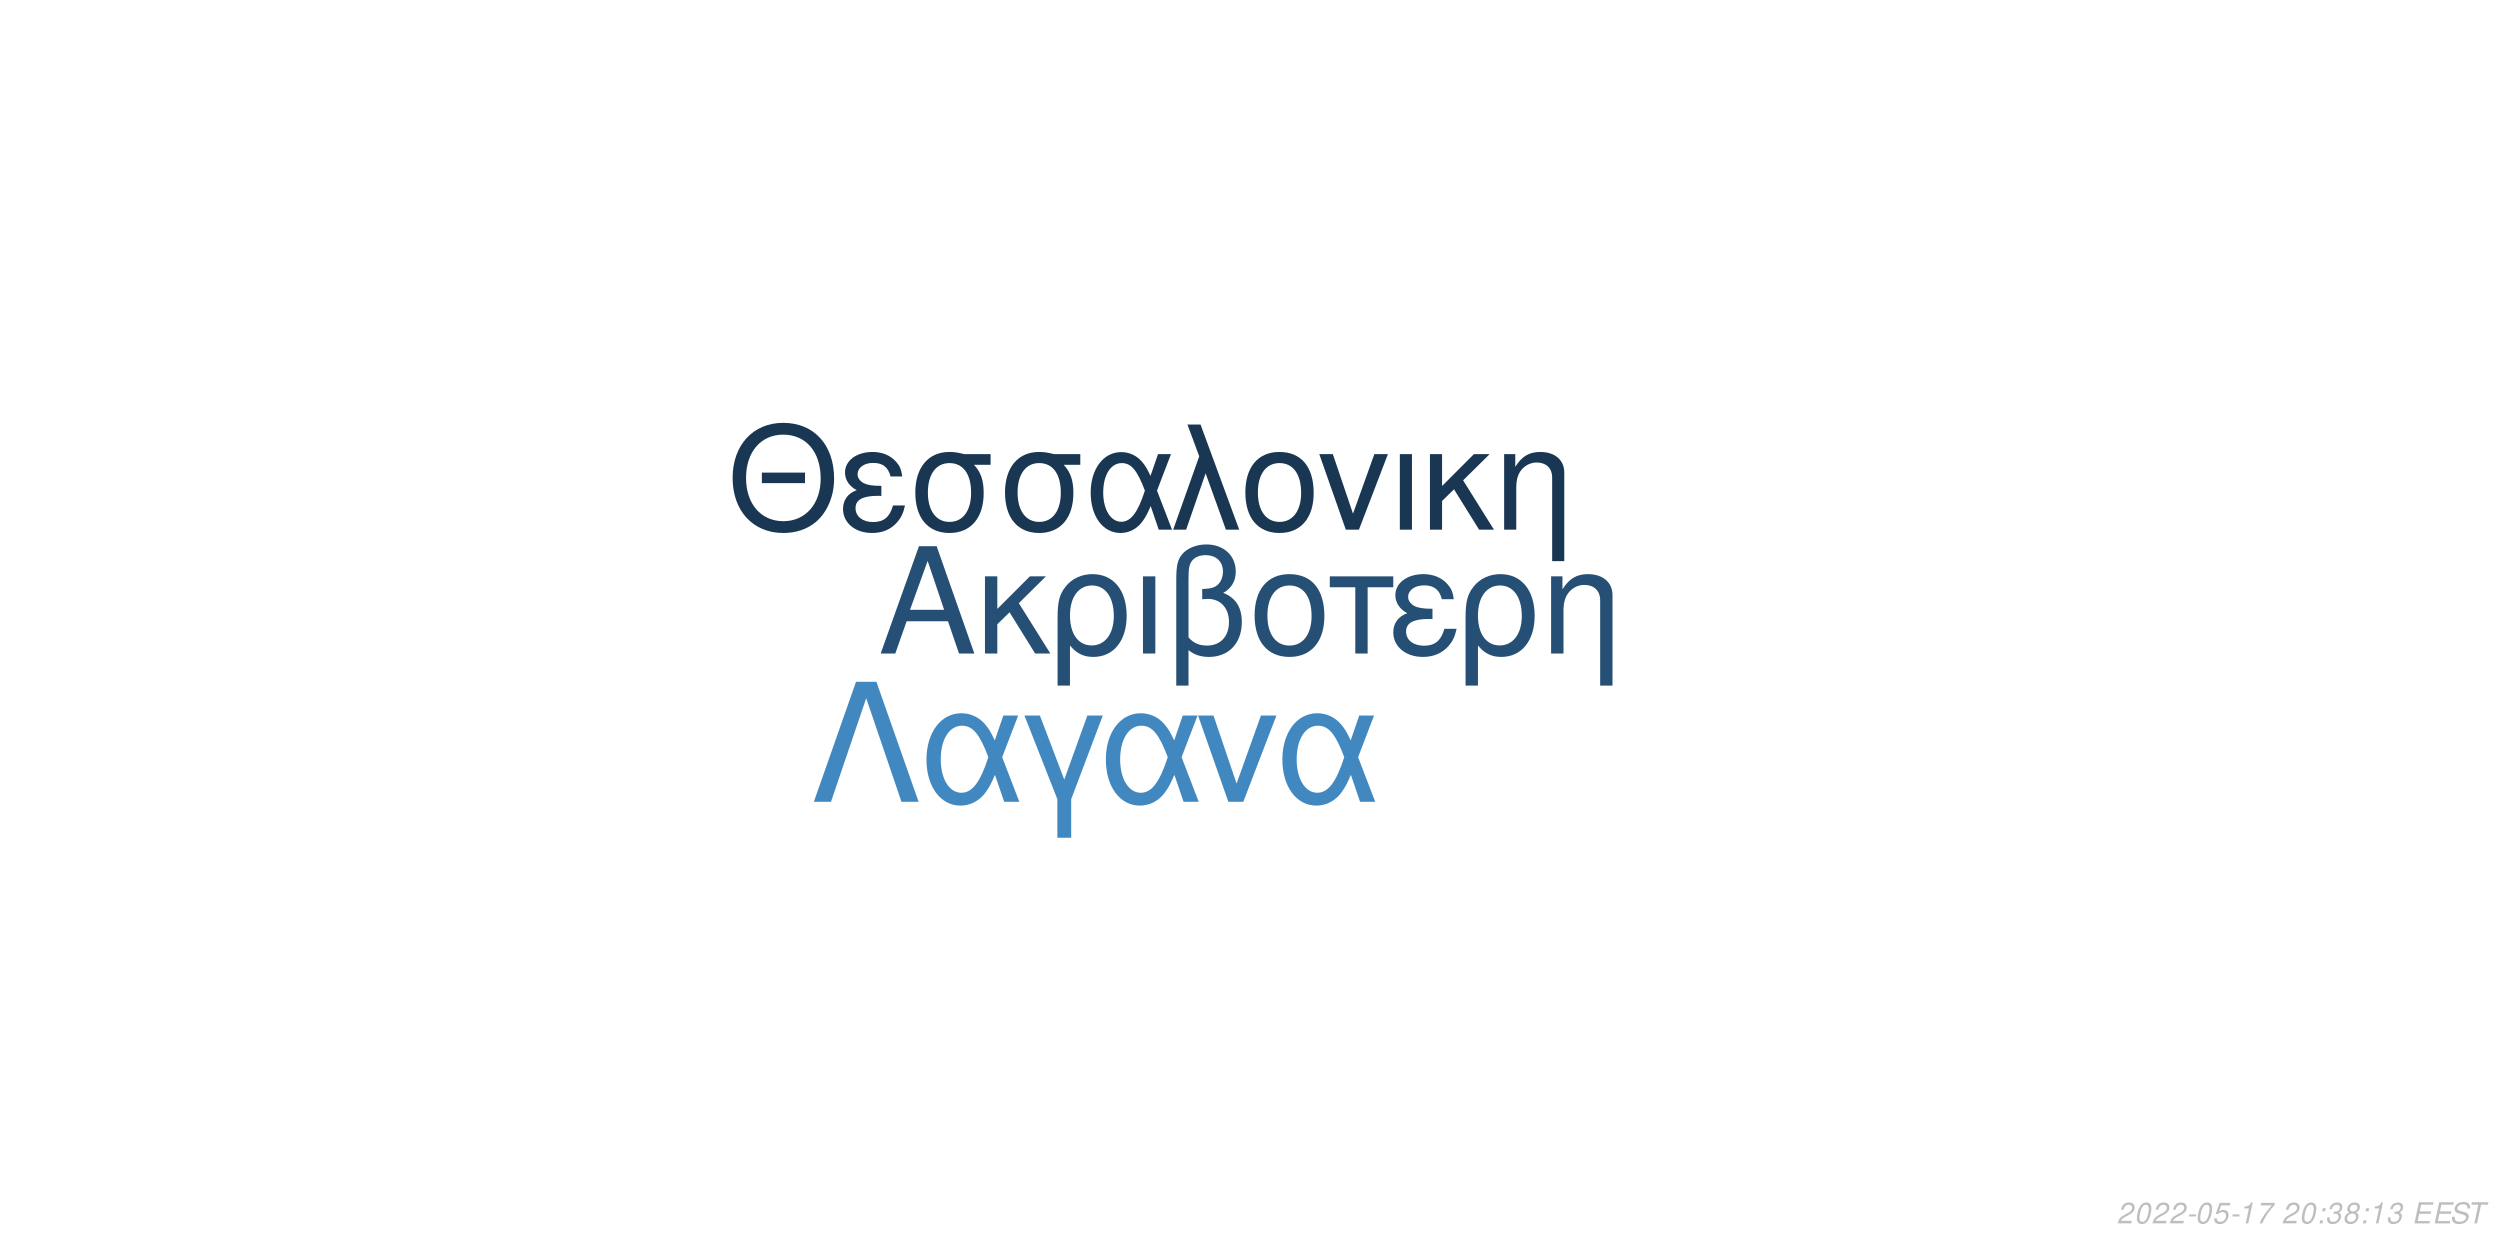
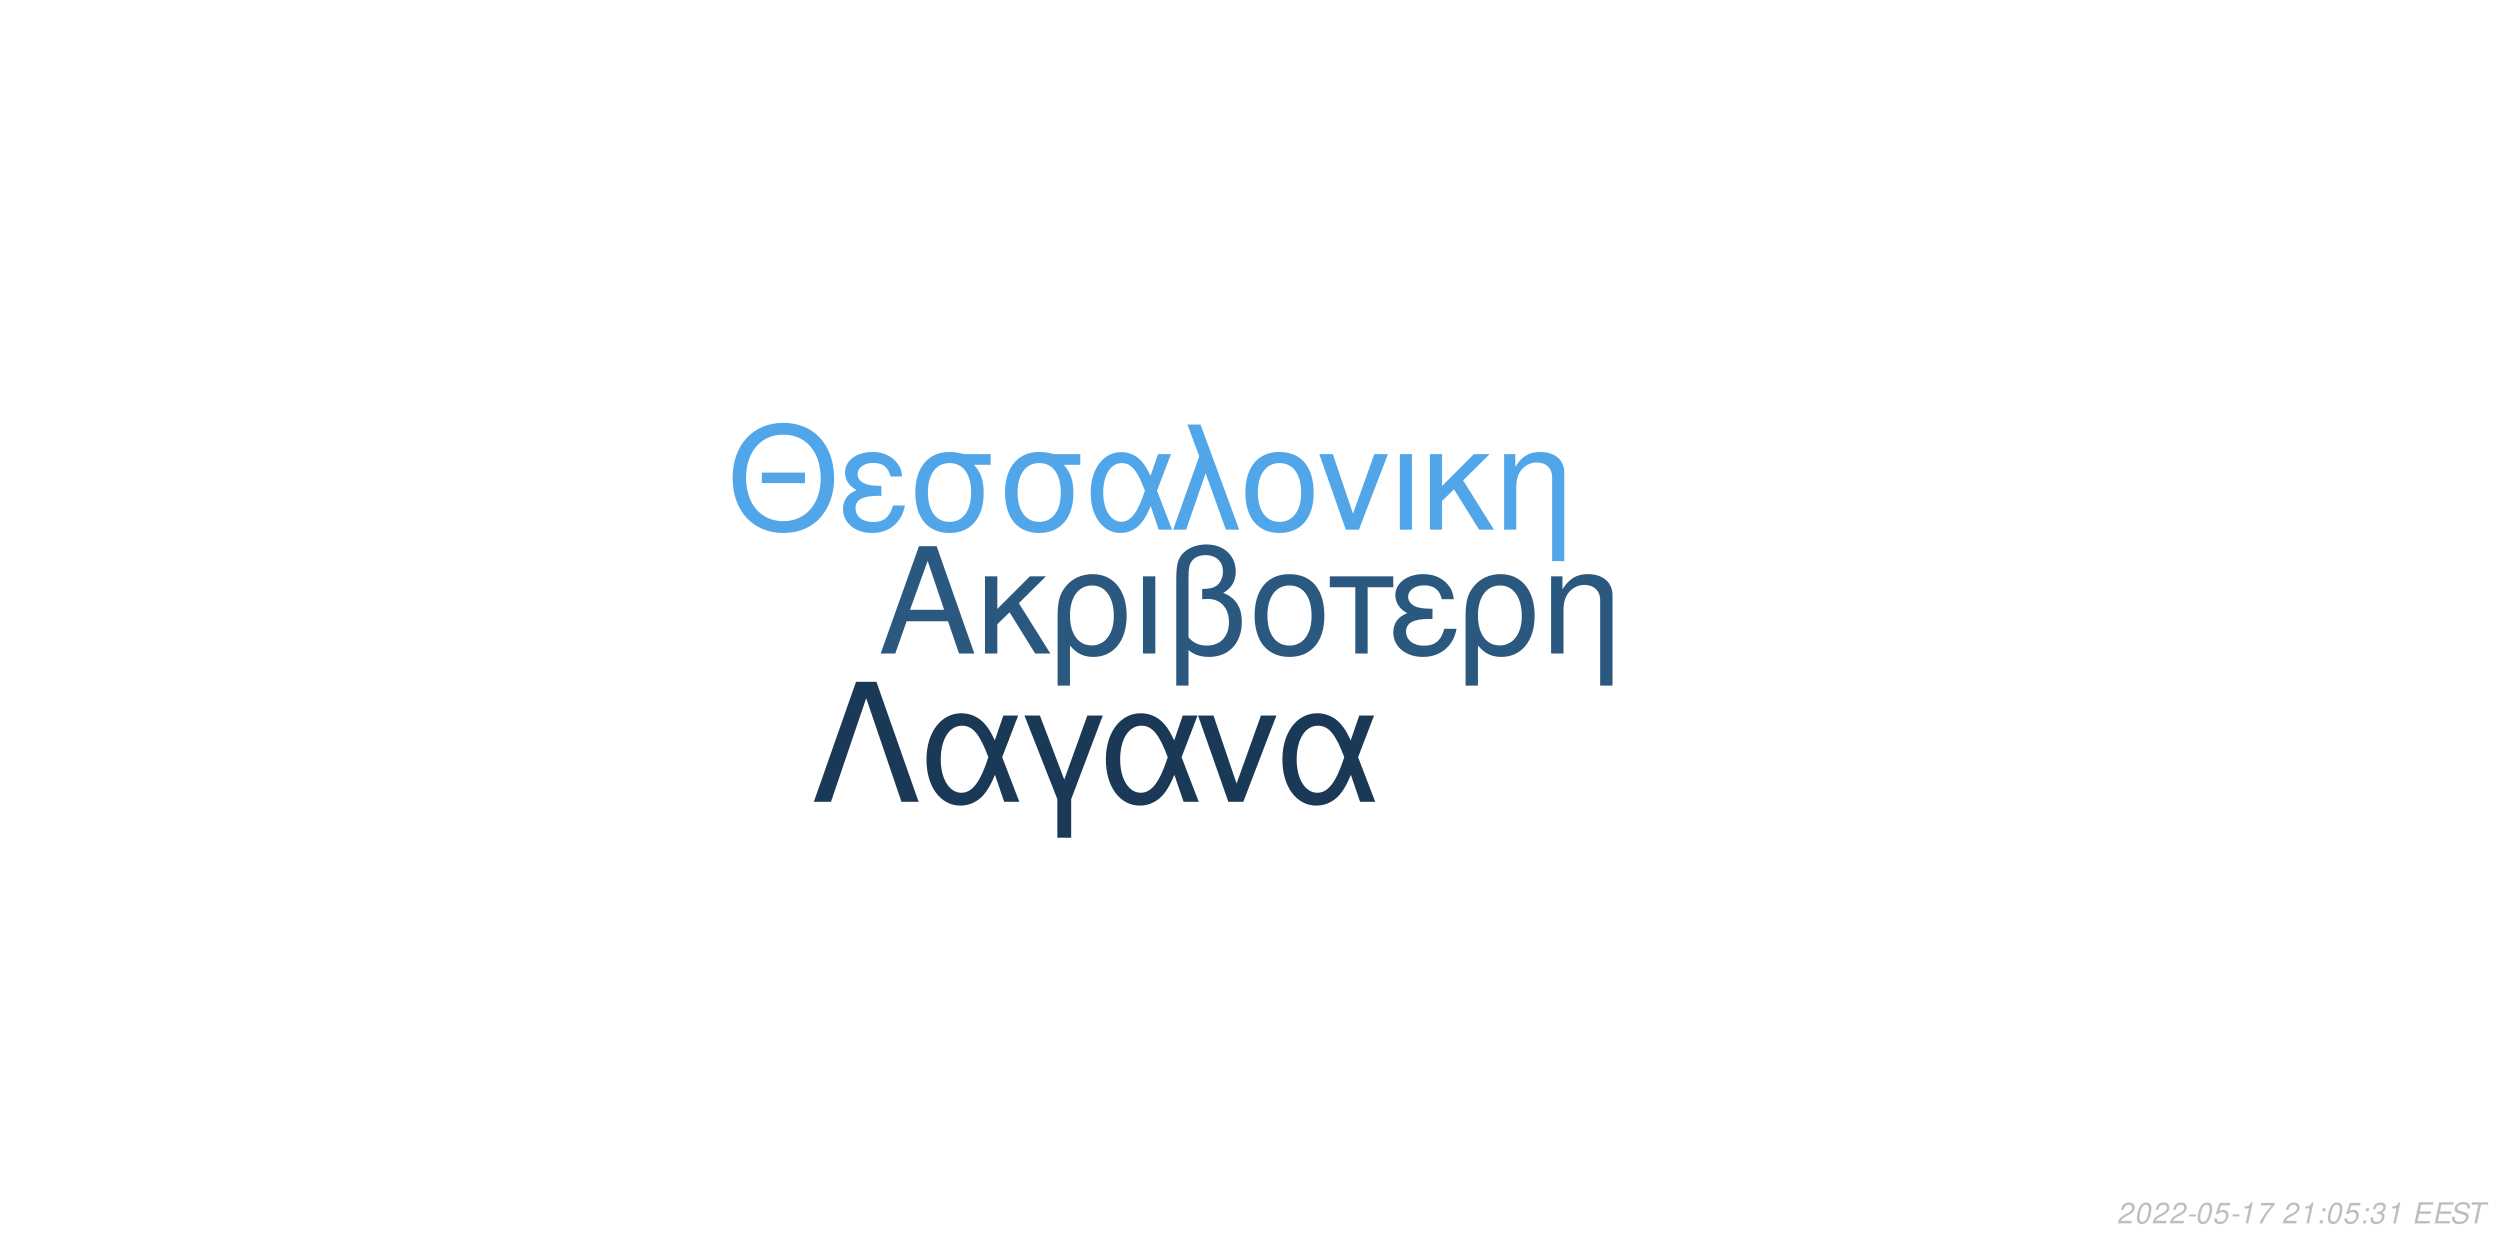
<svg xmlns="http://www.w3.org/2000/svg" xmlns:xlink="http://www.w3.org/1999/xlink" width="864pt" height="432pt" viewBox="0 0 864 432" version="1.1">
  <defs>
    <g>
      <symbol overflow="visible" id="glyph0-0">
        <path style="stroke:none;" d="" />
      </symbol>
      <symbol overflow="visible" id="glyph0-1">
        <path style="stroke:none;" d="M 24.125 -11.141 L 27.938 0 L 33.234 0 L 20.203 -37.094 L 14.094 -37.094 L 0.859 0 L 5.906 0 L 9.828 -11.141 Z M 22.797 -15.109 L 11 -15.109 L 17.094 -32.016 Z M 22.797 -15.109 " />
      </symbol>
      <symbol overflow="visible" id="glyph0-2">
        <path style="stroke:none;" d="M 7.172 -15.422 L 7.172 -26.672 L 2.906 -26.672 L 2.906 0 L 7.172 0 L 7.172 -10.125 L 11.406 -14.25 L 20.25 0 L 25.5 0 L 14.609 -17.406 L 23.969 -26.672 L 18.422 -26.672 Z M 7.172 -15.422 " />
      </symbol>
      <symbol overflow="visible" id="glyph0-3">
        <path style="stroke:none;" d="M 3 11.094 L 7.281 11.094 L 7.281 -2.797 C 9.516 -0.047 11.953 1.172 15.375 1.172 C 22.344 1.172 26.875 -4.422 26.875 -13.031 C 26.875 -21.891 22.297 -27.438 15.062 -27.438 C 11.297 -27.438 7.984 -25.906 5.797 -23.156 C 3.672 -20.516 3 -17.969 3 -12.359 Z M 14.906 -23.516 C 19.547 -23.516 22.438 -19.438 22.438 -12.922 C 22.438 -6.812 19.391 -2.797 14.812 -2.797 C 10.172 -2.797 7.281 -6.766 7.281 -13.125 C 7.281 -19.484 10.234 -23.516 14.906 -23.516 Z M 14.906 -23.516 " />
      </symbol>
      <symbol overflow="visible" id="glyph0-4">
        <path style="stroke:none;" d="M 3.516 0 L 7.781 0 L 7.781 -26.672 L 3.516 -26.672 Z M 3.516 0 " />
      </symbol>
      <symbol overflow="visible" id="glyph0-5">
        <path style="stroke:none;" d="M 4.016 11.094 L 8.25 11.094 L 8.25 -1.172 C 10.172 0.406 12.422 1.172 15.312 1.172 C 22.188 1.172 26.672 -3.609 26.672 -10.891 C 26.672 -15.984 24.578 -19.234 20.25 -20.969 C 23.109 -22.547 24.578 -25.031 24.578 -28.344 C 24.578 -33.844 20.406 -37.703 14.453 -37.703 C 10.938 -37.703 7.734 -36.391 6 -34.25 C 4.484 -32.422 4.016 -30.328 4.016 -25.391 Z M 8.25 -25.656 C 8.25 -29.359 8.5 -30.844 9.469 -32.062 C 10.375 -33.281 12.156 -34 14.094 -34 C 17.812 -34 20.156 -31.812 20.156 -28.297 C 20.156 -25.953 18.984 -23.812 17.297 -23.047 C 16.281 -22.547 15.469 -22.438 12.984 -22.297 L 12.984 -18.781 C 13.734 -18.828 14.344 -18.875 14.969 -18.875 C 19.344 -18.875 22.234 -15.719 22.234 -10.891 C 22.234 -5.906 19.281 -2.75 14.656 -2.75 C 11.953 -2.75 9.922 -3.609 8.25 -5.594 Z M 8.25 -25.656 " />
      </symbol>
      <symbol overflow="visible" id="glyph0-6">
        <path style="stroke:none;" d="M 14.094 -27.438 C 6.562 -27.438 2.094 -22.094 2.094 -13.125 C 2.094 -4.125 6.562 1.172 14.141 1.172 C 21.672 1.172 26.203 -4.172 26.203 -12.922 C 26.203 -22.188 21.828 -27.438 14.094 -27.438 Z M 14.141 -23.516 C 18.938 -23.516 21.781 -19.594 21.781 -12.984 C 21.781 -6.672 18.828 -2.75 14.141 -2.75 C 9.422 -2.75 6.516 -6.672 6.516 -13.125 C 6.516 -19.594 9.422 -23.516 14.141 -23.516 Z M 14.141 -23.516 " />
      </symbol>
      <symbol overflow="visible" id="glyph0-7">
        <path style="stroke:none;" d="M 7.891 0 L 12.156 0 L 12.156 -22.906 L 21.016 -22.906 L 21.016 -26.672 L -0.922 -26.672 L -0.922 -22.906 L 7.891 -22.906 Z M 7.891 0 " />
      </symbol>
      <symbol overflow="visible" id="glyph0-8">
        <path style="stroke:none;" d="M 14.562 -15.469 C 11.344 -15.469 9.562 -15.781 8.297 -16.438 C 6.922 -17.203 6.156 -18.328 6.156 -19.547 C 6.156 -21.891 8.453 -23.562 11.656 -23.562 C 15.062 -23.562 16.953 -22.094 17.812 -18.781 L 21.938 -18.781 C 21.578 -21.266 21.062 -22.5 19.797 -23.922 C 17.812 -26.203 14.906 -27.438 11.453 -27.438 C 5.797 -27.438 1.734 -24.375 1.734 -20.203 C 1.734 -17.609 3.156 -15.375 5.859 -13.938 C 2.797 -12.875 1.016 -10.484 1.016 -7.328 C 1.016 -2.391 5.297 1.172 11.25 1.172 C 14.969 1.172 17.906 -0.109 20.156 -2.641 C 21.578 -4.328 22.297 -5.797 22.906 -8.547 L 18.672 -8.547 C 17.5 -4.422 15.422 -2.703 11.609 -2.703 C 7.938 -2.703 5.438 -4.688 5.438 -7.578 C 5.438 -10.578 7.938 -11.953 13.484 -11.953 C 13.641 -11.953 14.094 -11.953 14.562 -11.906 Z M 14.562 -15.469 " />
      </symbol>
      <symbol overflow="visible" id="glyph0-9">
        <path style="stroke:none;" d="M 3.562 -26.672 L 3.562 0 L 7.844 0 L 7.844 -14.703 C 7.844 -17.906 8.5 -19.891 10.031 -21.531 C 11.406 -22.953 13.188 -23.719 15.062 -23.719 C 18.375 -23.719 20.516 -21.672 20.516 -18.469 L 20.516 11.094 L 24.781 11.094 L 24.781 -20.156 C 24.781 -24.578 21.469 -27.438 16.328 -27.438 C 12.359 -27.438 9.828 -25.906 7.484 -22.188 L 7.484 -26.672 Z M 3.562 -26.672 " />
      </symbol>
      <symbol overflow="visible" id="glyph1-0">
        <path style="stroke:none;" d="" />
      </symbol>
      <symbol overflow="visible" id="glyph1-1">
        <path style="stroke:none;" d="M 26.859 -19.734 L 11.953 -19.734 L 11.953 -16.094 L 26.859 -16.094 Z M 19.328 -36.922 C 8.922 -36.922 1.844 -29.25 1.844 -17.891 C 1.844 -6.484 8.875 1.141 19.391 1.141 C 23.812 1.141 27.703 -0.203 30.641 -2.688 C 34.578 -6.031 36.922 -11.656 36.922 -17.594 C 36.922 -29.297 30 -36.922 19.328 -36.922 Z M 19.328 -32.844 C 27.203 -32.844 32.281 -26.906 32.281 -17.688 C 32.281 -8.922 27.062 -2.938 19.391 -2.938 C 11.609 -2.938 6.484 -8.922 6.484 -17.891 C 6.484 -26.859 11.609 -32.844 19.328 -32.844 Z M 19.328 -32.844 " />
      </symbol>
      <symbol overflow="visible" id="glyph1-2">
        <path style="stroke:none;" d="M 14.25 -15.141 C 11.109 -15.141 9.375 -15.453 8.125 -16.094 C 6.781 -16.844 6.031 -17.938 6.031 -19.141 C 6.031 -21.422 8.266 -23.078 11.406 -23.078 C 14.75 -23.078 16.594 -21.625 17.438 -18.391 L 21.469 -18.391 C 21.125 -20.828 20.625 -22.031 19.391 -23.422 C 17.438 -25.656 14.594 -26.859 11.219 -26.859 C 5.688 -26.859 1.688 -23.875 1.688 -19.781 C 1.688 -17.234 3.094 -15.047 5.734 -13.656 C 2.734 -12.609 1 -10.266 1 -7.172 C 1 -2.344 5.188 1.141 11.016 1.141 C 14.656 1.141 17.547 -0.094 19.734 -2.594 C 21.125 -4.234 21.828 -5.688 22.422 -8.375 L 18.281 -8.375 C 17.141 -4.328 15.094 -2.641 11.359 -2.641 C 7.766 -2.641 5.328 -4.578 5.328 -7.422 C 5.328 -10.359 7.766 -11.703 13.203 -11.703 C 13.359 -11.703 13.797 -11.703 14.25 -11.656 Z M 14.25 -15.141 " />
      </symbol>
      <symbol overflow="visible" id="glyph1-3">
        <path style="stroke:none;" d="M 29 -26.109 L 19.938 -26.109 C 17.594 -26.703 16.438 -26.859 14.703 -26.859 C 7.469 -26.859 2.984 -21.469 2.984 -12.859 C 2.984 -4.031 7.375 1.141 14.797 1.141 C 22.172 1.141 26.609 -4.078 26.609 -12.656 C 26.609 -17.047 25.656 -19.828 23.266 -22.422 L 29 -22.422 Z M 14.797 -23.016 C 19.531 -23.016 22.266 -19.234 22.266 -12.75 C 22.266 -6.531 19.438 -2.688 14.797 -2.688 C 10.172 -2.688 7.328 -6.531 7.328 -12.859 C 7.328 -19.188 10.172 -23.016 14.797 -23.016 Z M 14.797 -23.016 " />
      </symbol>
      <symbol overflow="visible" id="glyph1-4">
        <path style="stroke:none;" d="M 29.344 -26.109 L 24.859 -26.109 L 22.266 -18.578 C 21.125 -21.031 20.484 -22.125 19.328 -23.469 C 17.547 -25.609 14.906 -26.812 12.156 -26.812 C 5.984 -26.812 1.594 -20.984 1.594 -12.812 C 1.594 -4.578 5.828 1.141 11.906 1.141 C 14.953 1.141 17.734 -0.344 19.625 -3.047 C 20.672 -4.531 21.281 -5.688 22.328 -8.172 L 25.109 0 L 29.703 0 L 24.516 -13.5 Z M 20.328 -13.5 C 17.891 -5.922 15.453 -2.734 12.156 -2.734 C 8.516 -2.734 5.922 -6.922 5.922 -12.812 C 5.922 -18.938 8.516 -23.016 12.359 -23.016 C 15.594 -23.016 17.688 -20.531 20.328 -13.5 Z M 20.328 -13.5 " />
      </symbol>
      <symbol overflow="visible" id="glyph1-5">
        <path style="stroke:none;" d="M 1.094 0 L 5.578 0 L 12.312 -19.484 L 19.328 0 L 23.922 0 L 10.562 -36.328 L 6.031 -36.328 L 10.109 -25.359 Z M 1.094 0 " />
      </symbol>
      <symbol overflow="visible" id="glyph1-6">
        <path style="stroke:none;" d="M 13.797 -26.859 C 6.422 -26.859 2.047 -21.625 2.047 -12.859 C 2.047 -4.031 6.422 1.141 13.859 1.141 C 21.234 1.141 25.656 -4.078 25.656 -12.656 C 25.656 -21.719 21.375 -26.859 13.797 -26.859 Z M 13.859 -23.016 C 18.531 -23.016 21.328 -19.188 21.328 -12.703 C 21.328 -6.531 18.438 -2.688 13.859 -2.688 C 9.219 -2.688 6.375 -6.531 6.375 -12.859 C 6.375 -19.188 9.219 -23.016 13.859 -23.016 Z M 13.859 -23.016 " />
      </symbol>
      <symbol overflow="visible" id="glyph1-7">
        <path style="stroke:none;" d="M 14.297 0 L 24.312 -26.109 L 19.625 -26.109 L 12.25 -5.531 L 5.281 -26.109 L 0.594 -26.109 L 9.766 0 Z M 14.297 0 " />
      </symbol>
      <symbol overflow="visible" id="glyph1-8">
        <path style="stroke:none;" d="M 3.438 0 L 7.625 0 L 7.625 -26.109 L 3.438 -26.109 Z M 3.438 0 " />
      </symbol>
      <symbol overflow="visible" id="glyph1-9">
        <path style="stroke:none;" d="M 7.031 -15.094 L 7.031 -26.109 L 2.844 -26.109 L 2.844 0 L 7.031 0 L 7.031 -9.922 L 11.156 -13.953 L 19.828 0 L 24.969 0 L 14.297 -17.047 L 23.469 -26.109 L 18.031 -26.109 Z M 7.031 -15.094 " />
      </symbol>
      <symbol overflow="visible" id="glyph1-10">
        <path style="stroke:none;" d="M 3.484 -26.109 L 3.484 0 L 7.672 0 L 7.672 -14.406 C 7.672 -17.547 8.328 -19.484 9.812 -21.078 C 11.156 -22.469 12.906 -23.219 14.75 -23.219 C 17.984 -23.219 20.078 -21.234 20.078 -18.094 L 20.078 10.859 L 24.266 10.859 L 24.266 -19.734 C 24.266 -24.062 21.031 -26.859 16 -26.859 C 12.109 -26.859 9.609 -25.359 7.328 -21.719 L 7.328 -26.109 Z M 3.484 -26.109 " />
      </symbol>
      <symbol overflow="visible" id="glyph2-0">
        <path style="stroke:none;" d="" />
      </symbol>
      <symbol overflow="visible" id="glyph2-1">
        <path style="stroke:none;" d="M 22.531 -41.484 L 15.484 -41.484 L 0.906 0 L 6.828 0 L 19 -35.797 L 31.188 0 L 37.109 0 Z M 22.531 -41.484 " />
      </symbol>
      <symbol overflow="visible" id="glyph2-2">
        <path style="stroke:none;" d="M 33.516 -29.812 L 28.391 -29.812 L 25.438 -21.219 C 24.125 -24.016 23.391 -25.266 22.078 -26.797 C 20.031 -29.25 17.016 -30.609 13.891 -30.609 C 6.828 -30.609 1.828 -23.953 1.828 -14.625 C 1.828 -5.234 6.656 1.312 13.594 1.312 C 17.078 1.312 20.266 -0.391 22.422 -3.469 C 23.609 -5.172 24.297 -6.484 25.5 -9.328 L 28.688 0 L 33.922 0 L 28 -15.422 Z M 23.219 -15.422 C 20.422 -6.766 17.641 -3.125 13.891 -3.125 C 9.734 -3.125 6.766 -7.906 6.766 -14.625 C 6.766 -21.625 9.734 -26.297 14.109 -26.297 C 17.812 -26.297 20.203 -23.453 23.219 -15.422 Z M 23.219 -15.422 " />
      </symbol>
      <symbol overflow="visible" id="glyph2-3">
        <path style="stroke:none;" d="M 12.062 12.406 L 16.844 12.406 L 16.844 -0.906 L 27.766 -29.812 L 22.422 -29.812 L 14.453 -7.688 L 6.031 -29.812 L 0.688 -29.812 L 12.062 -0.906 Z M 12.062 12.406 " />
      </symbol>
      <symbol overflow="visible" id="glyph2-4">
        <path style="stroke:none;" d="M 16.328 0 L 27.766 -29.812 L 22.422 -29.812 L 14 -6.312 L 6.031 -29.812 L 0.688 -29.812 L 11.156 0 Z M 16.328 0 " />
      </symbol>
      <symbol overflow="visible" id="glyph3-0">
        <path style="stroke:none;" d="" />
      </symbol>
      <symbol overflow="visible" id="glyph3-1">
        <path style="stroke:none;" d="M 5.234 -0.875 L 1.469 -0.875 C 1.641 -1.375 2.203 -1.891 3.109 -2.344 L 4.234 -2.938 C 5.562 -3.625 6.219 -4.469 6.219 -5.484 C 6.219 -5.938 6.062 -6.359 5.797 -6.656 C 5.469 -7.047 4.984 -7.234 4.312 -7.234 C 2.766 -7.234 1.891 -6.453 1.484 -4.734 L 2.375 -4.734 C 2.484 -5.188 2.609 -5.484 2.797 -5.75 C 3.094 -6.203 3.609 -6.453 4.188 -6.453 C 4.891 -6.453 5.344 -6.031 5.344 -5.375 C 5.344 -4.703 4.859 -4.094 4.016 -3.656 L 2.984 -3.125 C 1.234 -2.188 0.797 -1.656 0.344 -0.016 L 5.047 -0.016 Z M 5.234 -0.875 " />
      </symbol>
      <symbol overflow="visible" id="glyph3-2">
        <path style="stroke:none;" d="M 4.203 -7.234 C 3.375 -7.234 2.688 -6.812 2.125 -5.984 C 1.484 -5.047 0.984 -3.188 0.984 -1.734 C 0.984 -1.109 1.172 -0.562 1.484 -0.266 C 1.797 0.047 2.281 0.234 2.766 0.234 C 3.625 0.234 4.281 -0.156 4.859 -1.016 C 5.516 -1.953 6 -3.797 6 -5.266 C 6 -6.5 5.328 -7.234 4.203 -7.234 Z M 4.094 -6.453 C 4.734 -6.453 5.125 -5.984 5.125 -5.156 C 5.125 -4.203 4.781 -2.625 4.406 -1.812 C 3.984 -0.938 3.516 -0.547 2.875 -0.547 C 2.25 -0.547 1.875 -1.031 1.875 -1.828 C 1.875 -2.797 2.203 -4.344 2.594 -5.203 C 2.984 -6.047 3.453 -6.453 4.094 -6.453 Z M 4.094 -6.453 " />
      </symbol>
      <symbol overflow="visible" id="glyph3-3">
        <path style="stroke:none;" d="M 3.516 -3.125 L 1.125 -3.125 L 0.969 -2.406 L 3.359 -2.406 Z M 3.516 -3.125 " />
      </symbol>
      <symbol overflow="visible" id="glyph3-4">
        <path style="stroke:none;" d="M 6.297 -7.094 L 2.594 -7.094 L 1.234 -3.234 L 2.047 -3.234 C 2.656 -3.766 2.938 -3.906 3.531 -3.906 C 4.328 -3.906 4.797 -3.453 4.797 -2.688 C 4.797 -1.438 3.969 -0.547 2.828 -0.547 C 2.031 -0.547 1.609 -0.938 1.578 -1.734 L 0.703 -1.734 L 0.703 -1.516 C 0.703 -0.938 0.844 -0.547 1.188 -0.266 C 1.562 0.062 2.078 0.234 2.703 0.234 C 3.656 0.234 4.391 -0.156 4.984 -0.922 C 5.422 -1.5 5.672 -2.234 5.672 -2.953 C 5.672 -4 4.938 -4.672 3.812 -4.672 C 3.328 -4.672 2.906 -4.547 2.406 -4.234 L 3.109 -6.219 L 6.109 -6.219 Z M 6.297 -7.094 " />
      </symbol>
      <symbol overflow="visible" id="glyph3-5">
        <path style="stroke:none;" d="M 3.703 -5.188 L 2.594 0 L 3.469 0 L 5.016 -7.234 L 4.438 -7.234 C 3.906 -6.156 3.688 -6.016 2.234 -5.812 L 2.109 -5.188 Z M 3.703 -5.188 " />
      </symbol>
      <symbol overflow="visible" id="glyph3-6">
        <path style="stroke:none;" d="M 6.703 -7.094 L 1.953 -7.094 L 1.766 -6.219 L 5.594 -6.219 C 3.344 -3.688 2.266 -2.109 1.375 0 L 2.344 0 C 3.031 -1.906 4.828 -4.594 6.547 -6.281 Z M 6.703 -7.094 " />
      </symbol>
      <symbol overflow="visible" id="glyph3-7">
        <path style="stroke:none;" d="" />
      </symbol>
      <symbol overflow="visible" id="glyph3-8">
        <path style="stroke:none;" d="M 2.359 -1.031 L 1.312 -1.031 L 1.094 0 L 2.141 0 Z M 3.266 -5.234 L 2.219 -5.234 L 2 -4.203 L 3.047 -4.203 Z M 3.266 -5.234 " />
      </symbol>
      <symbol overflow="visible" id="glyph3-9">
        <path style="stroke:none;" d="M 2.922 -3.312 C 3.125 -3.344 3.234 -3.344 3.375 -3.344 C 4.203 -3.344 4.688 -3 4.688 -2.406 C 4.688 -1.312 3.906 -0.547 2.781 -0.547 C 2.047 -0.547 1.594 -0.938 1.594 -1.562 C 1.594 -1.719 1.609 -1.844 1.656 -2.094 L 0.766 -2.094 C 0.734 -1.797 0.719 -1.641 0.719 -1.469 C 0.719 -0.375 1.406 0.234 2.641 0.234 C 3.547 0.234 4.297 -0.078 4.812 -0.656 C 5.266 -1.156 5.562 -1.875 5.562 -2.547 C 5.562 -3.125 5.344 -3.453 4.797 -3.734 C 5.641 -4.234 6.016 -4.844 6.016 -5.734 C 6.016 -6.656 5.312 -7.234 4.203 -7.234 C 3.375 -7.234 2.672 -6.938 2.188 -6.375 C 1.891 -6.031 1.703 -5.641 1.516 -4.906 L 2.391 -4.906 C 2.5 -5.359 2.594 -5.594 2.734 -5.812 C 3.047 -6.234 3.516 -6.453 4.078 -6.453 C 4.734 -6.453 5.141 -6.125 5.141 -5.578 C 5.141 -5.188 5.016 -4.797 4.797 -4.547 C 4.516 -4.234 4 -4.062 3.266 -4.062 L 3.078 -4.062 Z M 2.922 -3.312 " />
      </symbol>
      <symbol overflow="visible" id="glyph3-10">
-         <path style="stroke:none;" d="M 4.766 -3.797 C 5.078 -3.969 5.234 -4.078 5.438 -4.234 C 5.812 -4.594 6.062 -5.172 6.062 -5.734 C 6.062 -6.625 5.344 -7.234 4.266 -7.234 C 2.812 -7.234 1.703 -6.219 1.703 -4.875 C 1.703 -4.406 1.875 -4.125 2.359 -3.812 C 1.297 -3.312 0.75 -2.516 0.75 -1.469 C 0.75 -0.438 1.547 0.234 2.812 0.234 C 3.656 0.234 4.359 -0.094 4.938 -0.734 C 5.359 -1.234 5.609 -1.859 5.609 -2.438 C 5.609 -3.047 5.312 -3.516 4.766 -3.797 Z M 4.109 -6.453 C 4.797 -6.453 5.188 -6.125 5.188 -5.578 C 5.188 -5.266 5.062 -4.922 4.859 -4.672 C 4.562 -4.312 4.188 -4.156 3.656 -4.156 C 2.984 -4.156 2.594 -4.453 2.594 -4.984 C 2.594 -5.859 3.203 -6.453 4.109 -6.453 Z M 3.453 -3.406 C 4.234 -3.406 4.734 -2.984 4.734 -2.312 C 4.734 -1.312 3.922 -0.547 2.875 -0.547 C 2.125 -0.547 1.625 -0.969 1.625 -1.625 C 1.625 -2.609 2.438 -3.406 3.453 -3.406 Z M 3.453 -3.406 " />
+         <path style="stroke:none;" d="M 2.547 -3.312 L 6.5 -3.312 L 6.688 -4.141 L 2.719 -4.141 L 3.219 -6.469 L 7.344 -6.469 L 7.516 -7.297 L 2.453 -7.297 L 0.906 0 L 6.125 0 L 6.297 -0.812 L 2.016 -0.812 Z M 2.547 -3.312 " />
      </symbol>
      <symbol overflow="visible" id="glyph3-11">
-         <path style="stroke:none;" d="M 2.547 -3.312 L 6.5 -3.312 L 6.688 -4.141 L 2.719 -4.141 L 3.219 -6.469 L 7.344 -6.469 L 7.516 -7.297 L 2.453 -7.297 L 0.906 0 L 6.125 0 L 6.297 -0.812 L 2.016 -0.812 Z M 2.547 -3.312 " />
+         <path style="stroke:none;" d="M 7.062 -5.156 C 7.125 -5.438 7.141 -5.562 7.141 -5.703 C 7.141 -6.156 6.938 -6.594 6.594 -6.891 C 6.188 -7.25 5.656 -7.406 4.875 -7.406 C 3.844 -7.406 3.047 -7.125 2.5 -6.562 C 2.094 -6.141 1.781 -5.438 1.781 -4.922 C 1.781 -4.297 2.219 -3.766 2.891 -3.562 L 4.594 -3.094 C 5.406 -2.859 5.734 -2.578 5.734 -2.094 C 5.734 -1.781 5.547 -1.406 5.266 -1.141 C 4.844 -0.766 4.266 -0.578 3.453 -0.578 C 2.328 -0.578 1.812 -0.984 1.812 -1.906 C 1.812 -2.047 1.812 -2.125 1.844 -2.312 L 0.984 -2.312 C 0.906 -2.062 0.891 -1.906 0.891 -1.688 C 0.891 -0.484 1.797 0.234 3.297 0.234 C 4.359 0.234 5.234 -0.062 5.812 -0.609 C 6.344 -1.078 6.688 -1.797 6.688 -2.375 C 6.688 -2.641 6.609 -2.906 6.453 -3.156 C 6.234 -3.5 5.938 -3.703 5.469 -3.828 L 3.75 -4.312 C 2.984 -4.547 2.734 -4.734 2.734 -5.188 C 2.734 -5.547 2.875 -5.844 3.188 -6.109 C 3.547 -6.438 4.031 -6.594 4.703 -6.594 C 5.266 -6.594 5.688 -6.484 5.906 -6.297 C 6.094 -6.125 6.219 -5.797 6.219 -5.516 C 6.219 -5.422 6.203 -5.344 6.188 -5.156 Z M 7.062 -5.156 " />
      </symbol>
      <symbol overflow="visible" id="glyph3-12">
-         <path style="stroke:none;" d="M 7.062 -5.156 C 7.125 -5.438 7.141 -5.562 7.141 -5.703 C 7.141 -6.156 6.938 -6.594 6.594 -6.891 C 6.188 -7.25 5.656 -7.406 4.875 -7.406 C 3.844 -7.406 3.047 -7.125 2.5 -6.562 C 2.094 -6.141 1.781 -5.438 1.781 -4.922 C 1.781 -4.297 2.219 -3.766 2.891 -3.562 L 4.594 -3.094 C 5.406 -2.859 5.734 -2.578 5.734 -2.094 C 5.734 -1.781 5.547 -1.406 5.266 -1.141 C 4.844 -0.766 4.266 -0.578 3.453 -0.578 C 2.328 -0.578 1.812 -0.984 1.812 -1.906 C 1.812 -2.047 1.812 -2.125 1.844 -2.312 L 0.984 -2.312 C 0.906 -2.062 0.891 -1.906 0.891 -1.688 C 0.891 -0.484 1.797 0.234 3.297 0.234 C 4.359 0.234 5.234 -0.062 5.812 -0.609 C 6.344 -1.078 6.688 -1.797 6.688 -2.375 C 6.688 -2.641 6.609 -2.906 6.453 -3.156 C 6.234 -3.5 5.938 -3.703 5.469 -3.828 L 3.75 -4.312 C 2.984 -4.547 2.734 -4.734 2.734 -5.188 C 2.734 -5.547 2.875 -5.844 3.188 -6.109 C 3.547 -6.438 4.031 -6.594 4.703 -6.594 C 5.266 -6.594 5.688 -6.484 5.906 -6.297 C 6.094 -6.125 6.219 -5.797 6.219 -5.516 C 6.219 -5.422 6.203 -5.344 6.188 -5.156 Z M 7.062 -5.156 " />
-       </symbol>
-       <symbol overflow="visible" id="glyph3-13">
        <path style="stroke:none;" d="M 4.938 -6.469 L 7.312 -6.469 L 7.484 -7.297 L 1.75 -7.297 L 1.578 -6.469 L 3.984 -6.469 L 2.609 0 L 3.547 0 Z M 4.938 -6.469 " />
      </symbol>
    </g>
  </defs>
  <g id="surface1">
    <rect x="0" y="0" width="864" height="432" style="fill:rgb(100%,100%,100%);fill-opacity:1;stroke:none;" />
-     <g style="fill:rgb(14.51%,30.98%,45.49%);fill-opacity:1;">
+     <g style="fill:rgb(16.471%,34.51%,49.804%);fill-opacity:1;">
      <use xlink:href="#glyph0-1" x="303.5" y="225.861" />
      <use xlink:href="#glyph0-2" x="337.5" y="225.861" />
      <use xlink:href="#glyph0-3" x="362.5" y="225.861" />
      <use xlink:href="#glyph0-4" x="391.5" y="225.861" />
      <use xlink:href="#glyph0-5" x="402.5" y="225.861" />
      <use xlink:href="#glyph0-6" x="431.5" y="225.861" />
      <use xlink:href="#glyph0-7" x="460.5" y="225.861" />
      <use xlink:href="#glyph0-8" x="480.5" y="225.861" />
      <use xlink:href="#glyph0-3" x="503.5" y="225.861" />
      <use xlink:href="#glyph0-9" x="532.5" y="225.861" />
    </g>
-     <g style="fill:rgb(9.804%,21.176%,32.157%);fill-opacity:1;">
+     <g style="fill:rgb(31.373%,65.098%,90.98%);fill-opacity:1;">
      <use xlink:href="#glyph1-1" x="251.348" y="183.058" />
      <use xlink:href="#glyph1-2" x="290.348" y="183.058" />
      <use xlink:href="#glyph1-3" x="313.348" y="183.058" />
      <use xlink:href="#glyph1-3" x="344.348" y="183.058" />
      <use xlink:href="#glyph1-4" x="375.348" y="183.058" />
      <use xlink:href="#glyph1-5" x="404.348" y="183.058" />
      <use xlink:href="#glyph1-6" x="428.348" y="183.058" />
      <use xlink:href="#glyph1-7" x="455.348" y="183.058" />
      <use xlink:href="#glyph1-8" x="480.348" y="183.058" />
      <use xlink:href="#glyph1-9" x="491.348" y="183.058" />
      <use xlink:href="#glyph1-10" x="516.348" y="183.058" />
    </g>
-     <g style="fill:rgb(25.882%,53.333%,75.294%);fill-opacity:1;">
+     <g style="fill:rgb(10.196%,22.353%,33.725%);fill-opacity:1;">
      <use xlink:href="#glyph2-1" x="280.359" y="277.105" />
      <use xlink:href="#glyph2-2" x="318.359" y="277.105" />
      <use xlink:href="#glyph2-3" x="353.359" y="277.105" />
      <use xlink:href="#glyph2-2" x="380.359" y="277.105" />
      <use xlink:href="#glyph2-4" x="413.359" y="277.105" />
      <use xlink:href="#glyph2-2" x="441.359" y="277.105" />
    </g>
    <g style="fill:rgb(74.51%,74.51%,74.51%);fill-opacity:1;">
      <use xlink:href="#glyph3-1" x="731.52" y="422.81" />
      <use xlink:href="#glyph3-2" x="737.52" y="422.81" />
      <use xlink:href="#glyph3-1" x="743.52" y="422.81" />
      <use xlink:href="#glyph3-1" x="749.52" y="422.81" />
      <use xlink:href="#glyph3-3" x="755.52" y="422.81" />
      <use xlink:href="#glyph3-2" x="758.52" y="422.81" />
      <use xlink:href="#glyph3-4" x="764.52" y="422.81" />
      <use xlink:href="#glyph3-3" x="770.52" y="422.81" />
      <use xlink:href="#glyph3-5" x="773.52" y="422.81" />
      <use xlink:href="#glyph3-6" x="779.52" y="422.81" />
      <use xlink:href="#glyph3-7" x="785.52" y="422.81" />
      <use xlink:href="#glyph3-1" x="788.52" y="422.81" />
-       <use xlink:href="#glyph3-2" x="794.52" y="422.81" />
+       <use xlink:href="#glyph3-5" x="794.52" y="422.81" />
      <use xlink:href="#glyph3-8" x="800.52" y="422.81" />
-       <use xlink:href="#glyph3-9" x="803.52" y="422.81" />
-       <use xlink:href="#glyph3-10" x="809.52" y="422.81" />
+       <use xlink:href="#glyph3-2" x="803.52" y="422.81" />
+       <use xlink:href="#glyph3-4" x="809.52" y="422.81" />
      <use xlink:href="#glyph3-8" x="815.52" y="422.81" />
-       <use xlink:href="#glyph3-5" x="818.52" y="422.81" />
-       <use xlink:href="#glyph3-9" x="824.52" y="422.81" />
+       <use xlink:href="#glyph3-9" x="818.52" y="422.81" />
+       <use xlink:href="#glyph3-5" x="824.52" y="422.81" />
      <use xlink:href="#glyph3-7" x="830.52" y="422.81" />
-       <use xlink:href="#glyph3-11" x="833.52" y="422.81" />
-       <use xlink:href="#glyph3-11" x="840.52" y="422.81" />
-       <use xlink:href="#glyph3-12" x="846.52" y="422.81" />
-       <use xlink:href="#glyph3-13" x="852.52" y="422.81" />
+       <use xlink:href="#glyph3-10" x="833.52" y="422.81" />
+       <use xlink:href="#glyph3-10" x="840.52" y="422.81" />
+       <use xlink:href="#glyph3-11" x="846.52" y="422.81" />
+       <use xlink:href="#glyph3-12" x="852.52" y="422.81" />
    </g>
  </g>
</svg>
